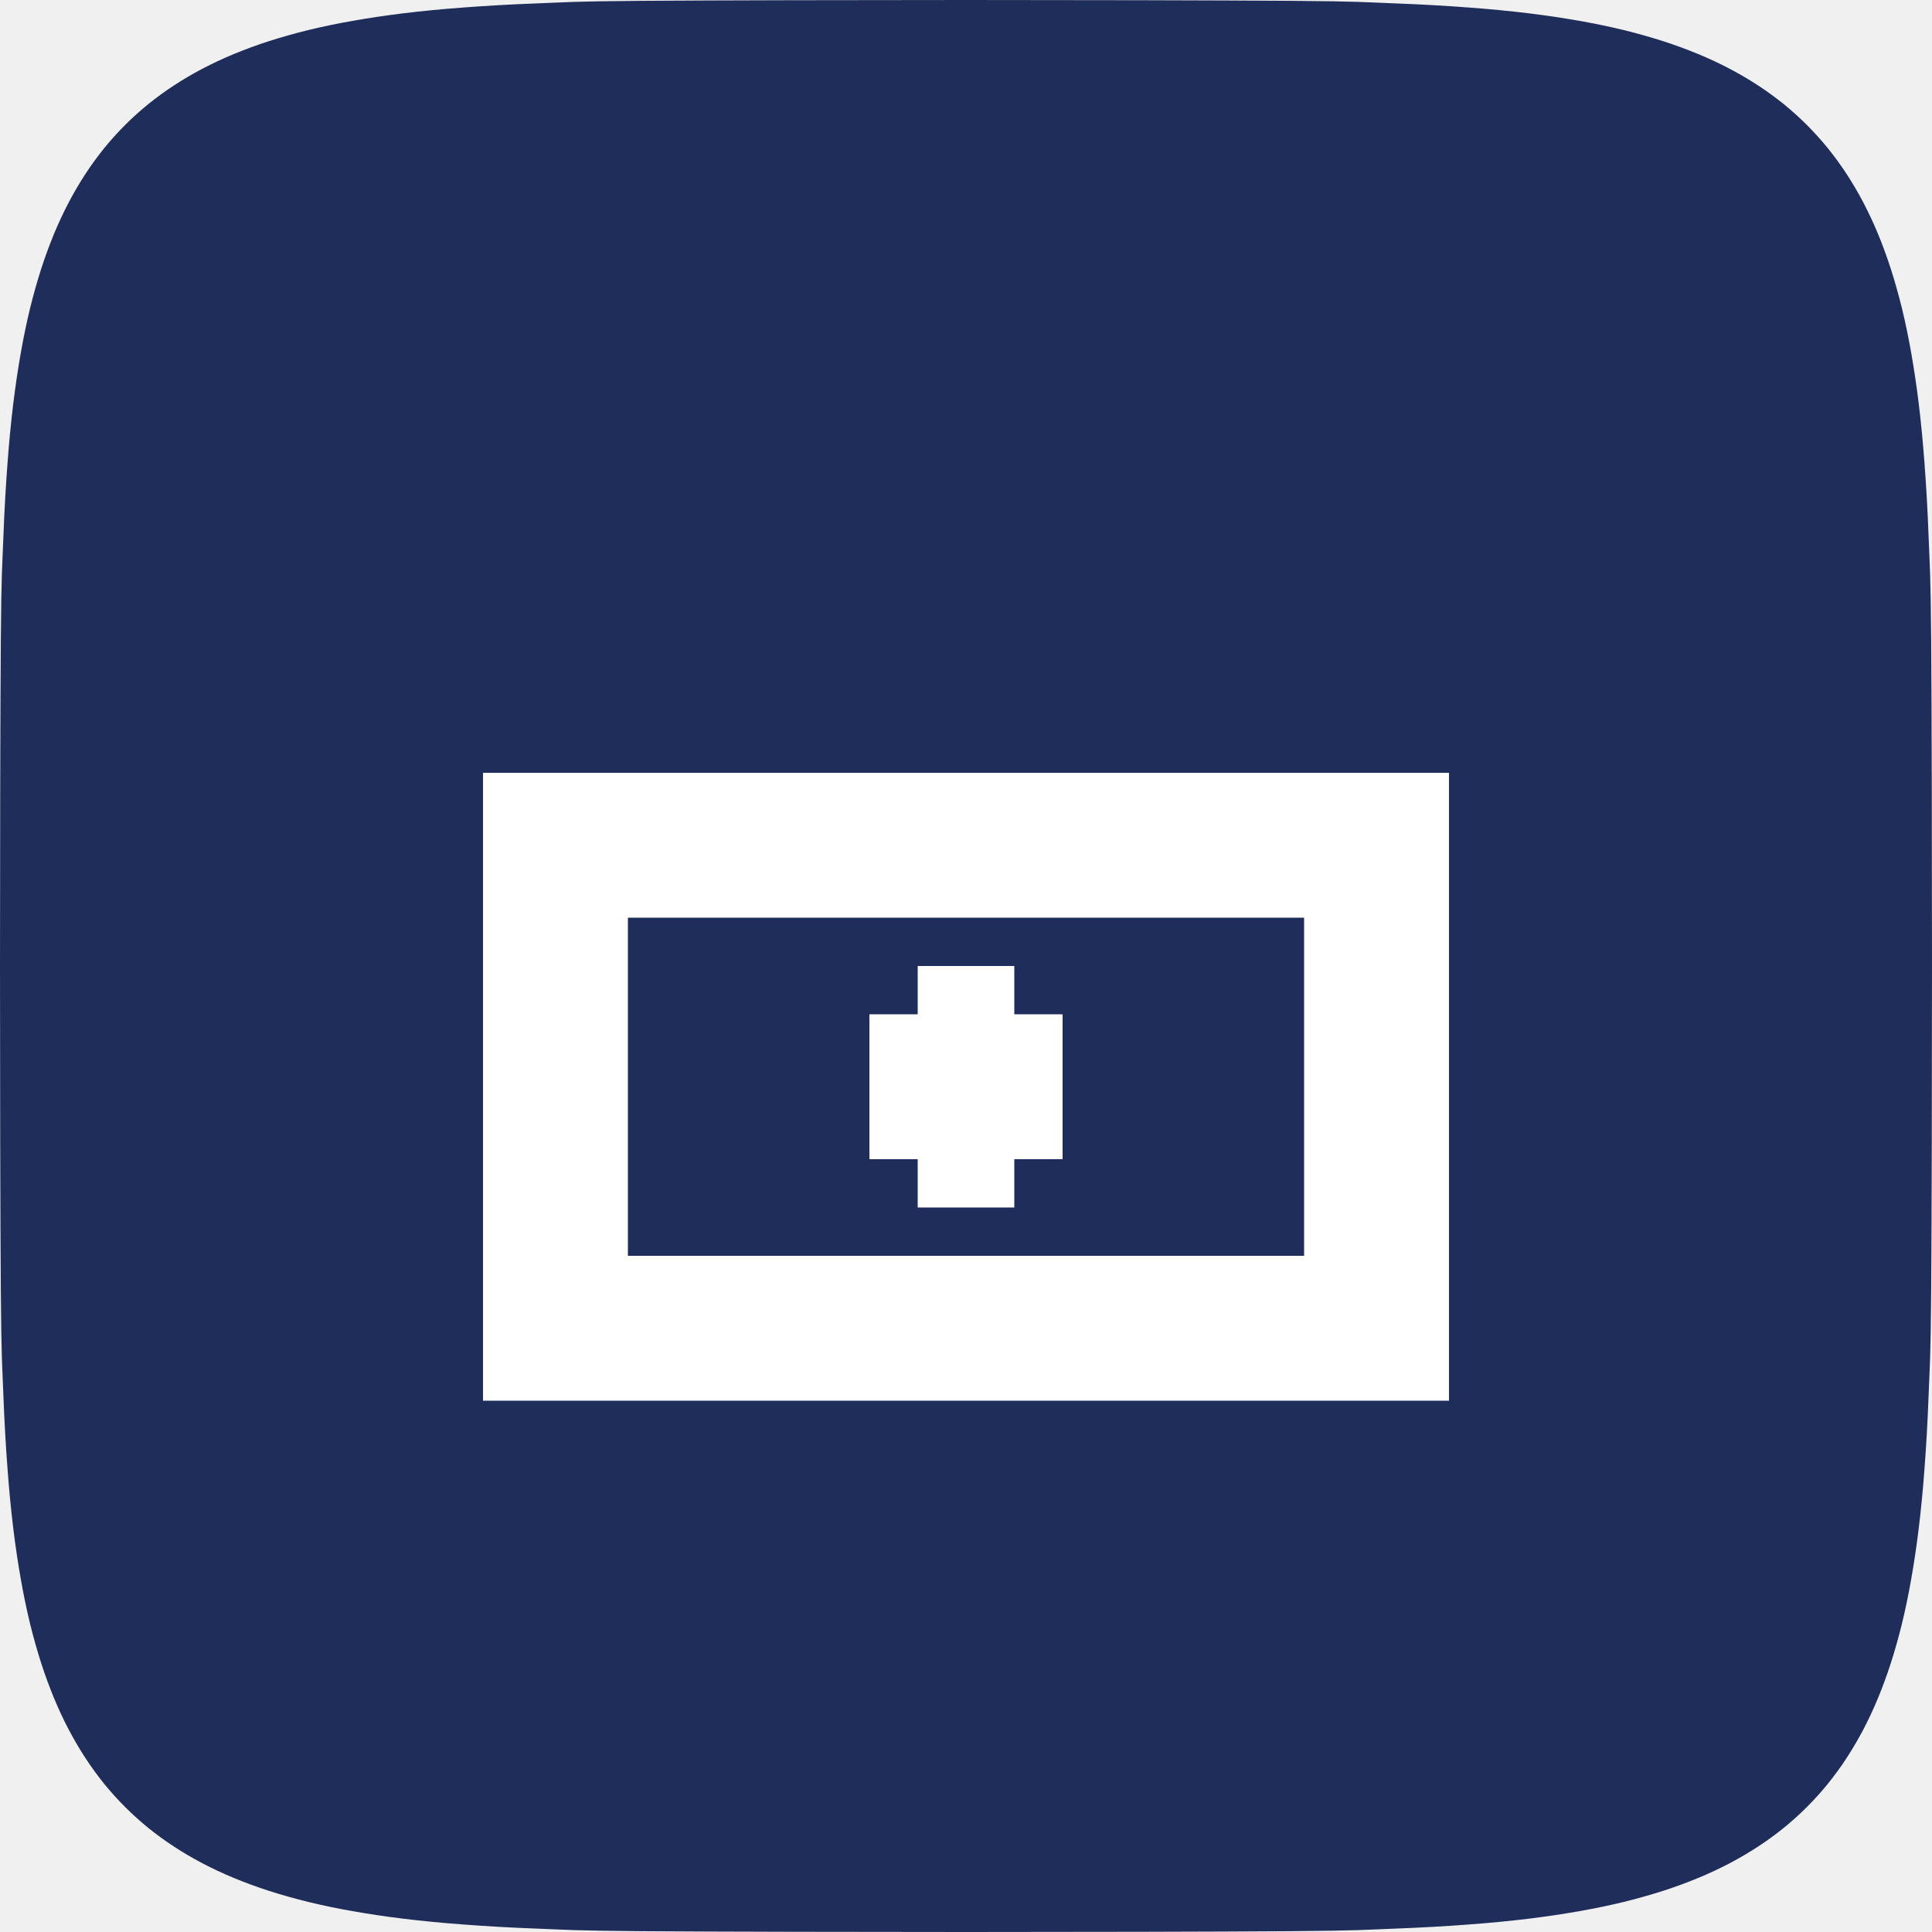
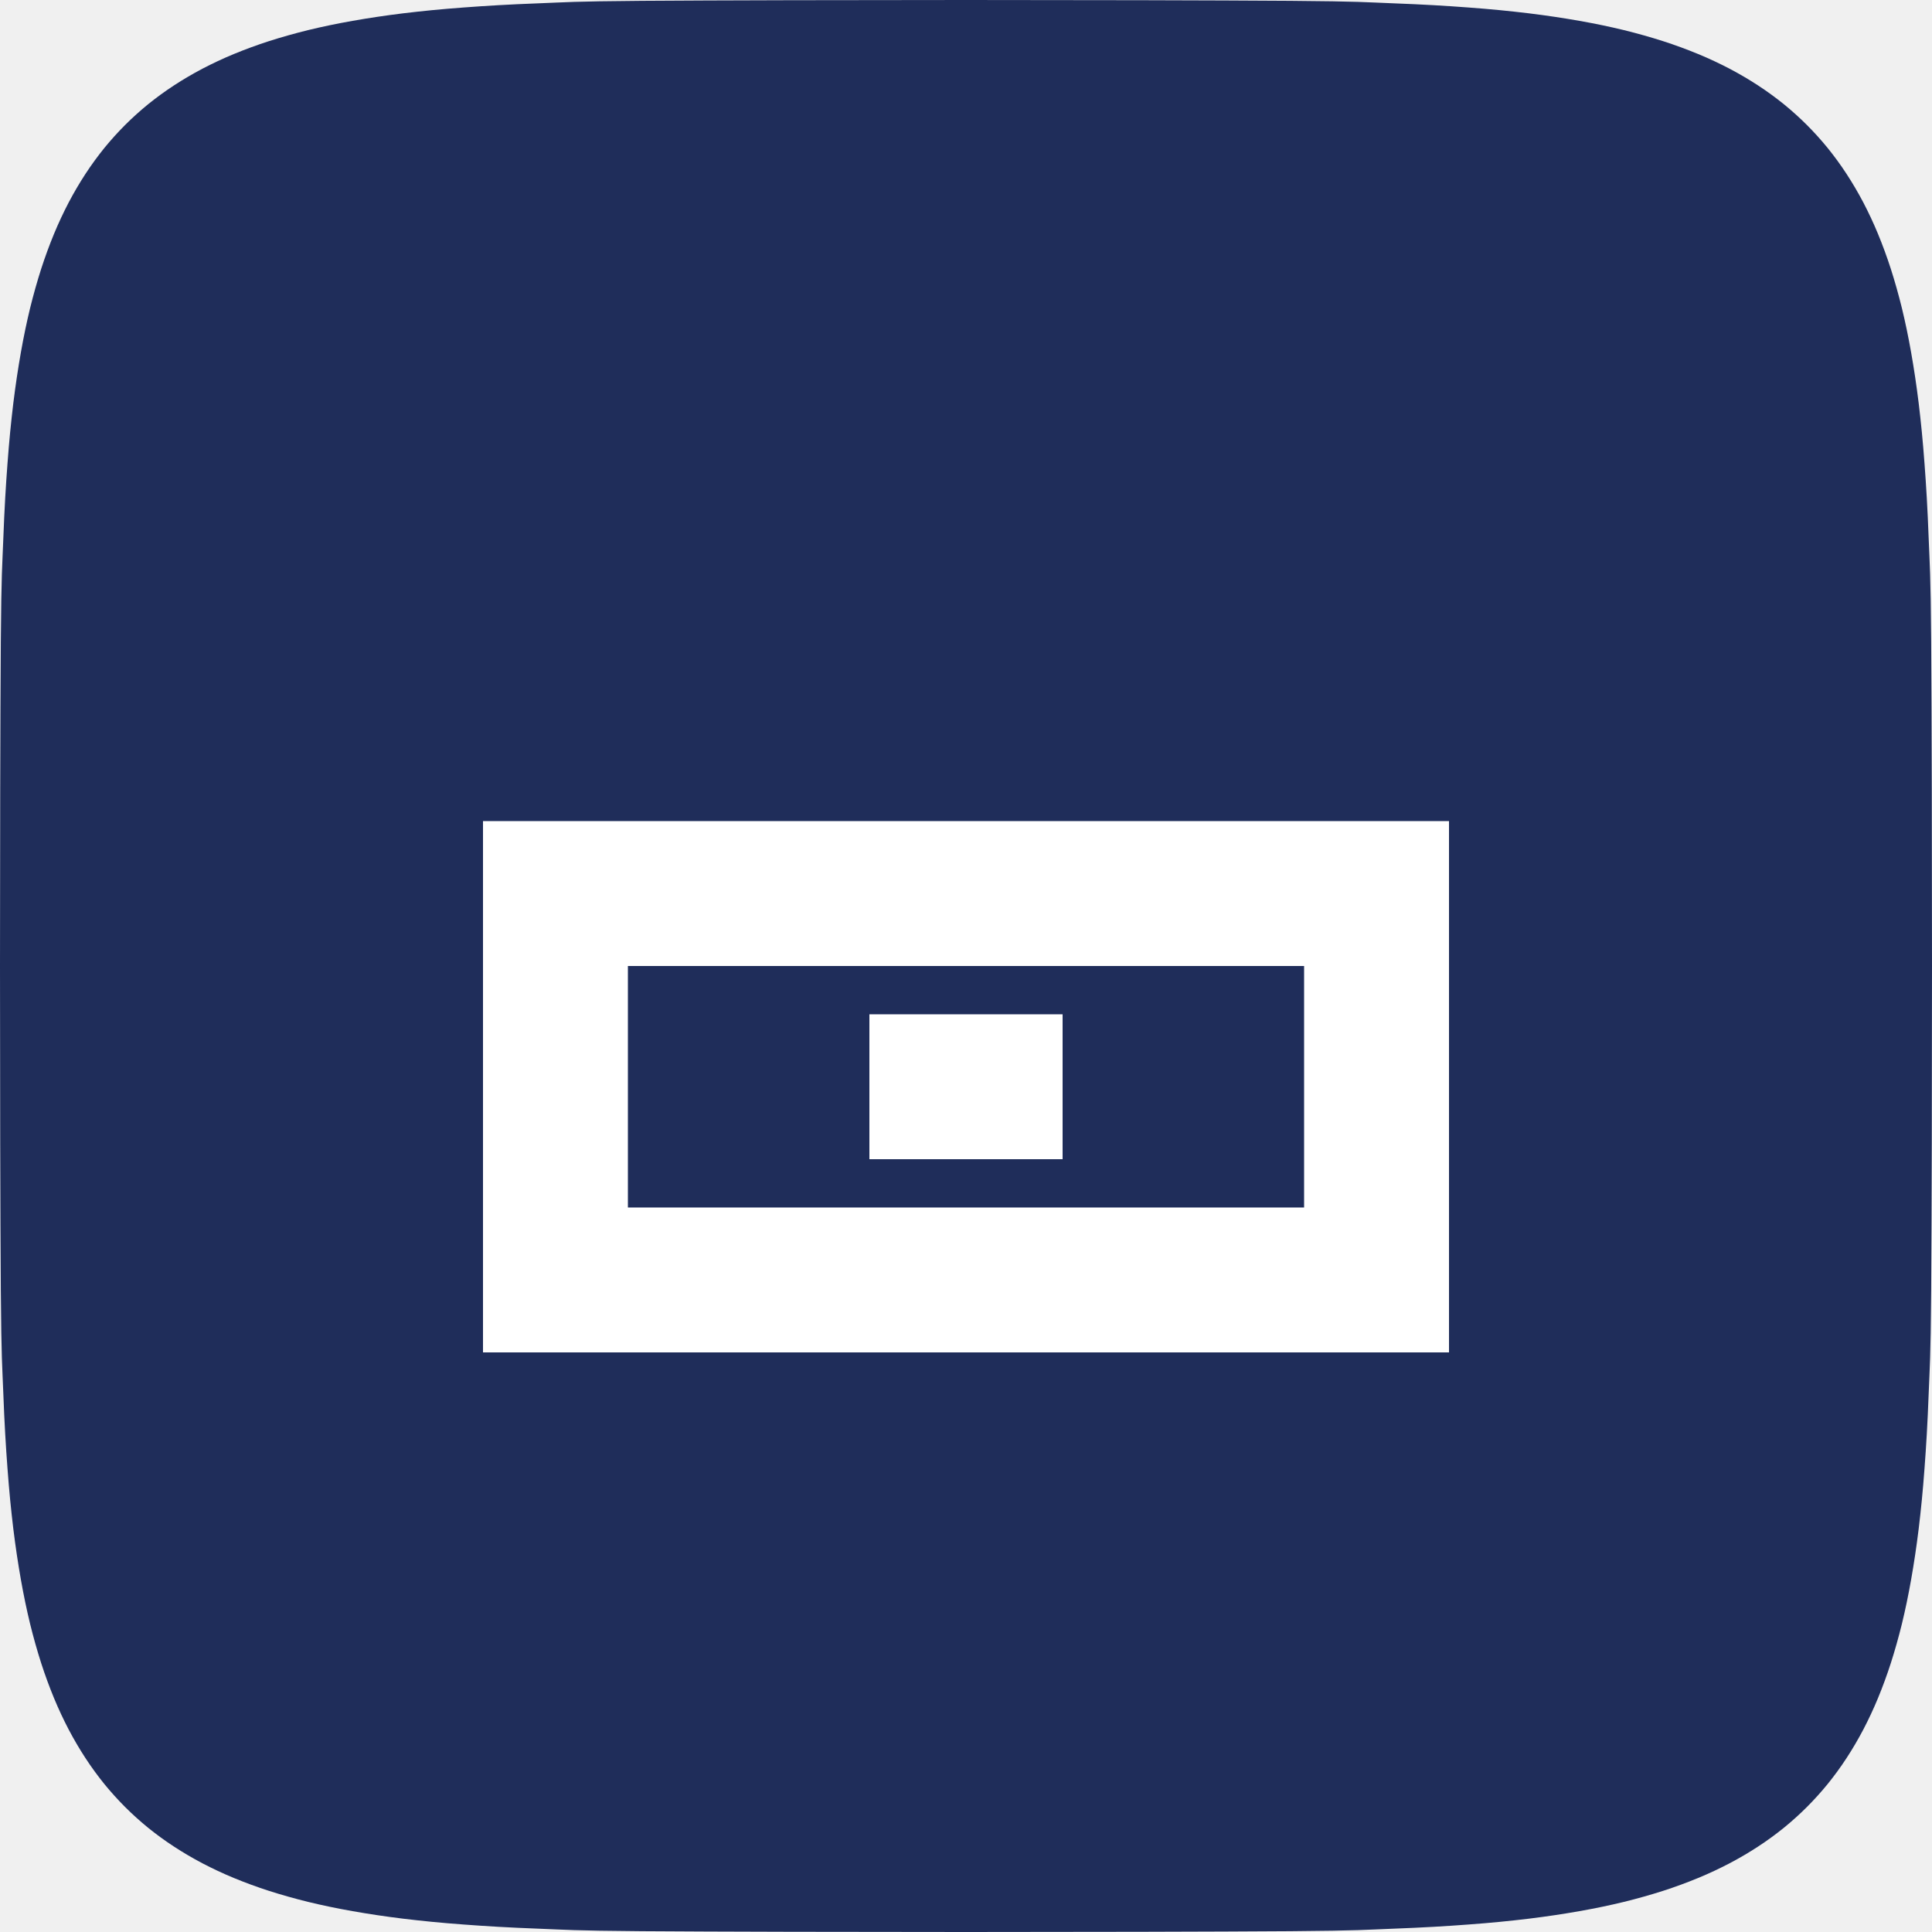
<svg xmlns="http://www.w3.org/2000/svg" width="40" height="40" viewBox="0 0 40 40">
  <path d="M40 20C40 22.239 39.994 25.242 39.983 26.718C39.971 28.195 39.954 28.244 39.931 28.857C39.908 29.471 39.88 29.937 39.845 30.402C39.811 30.867 39.771 31.264 39.725 31.647C39.678 32.031 39.626 32.373 39.568 32.702C39.51 33.031 39.447 33.331 39.377 33.62C39.306 33.908 39.23 34.175 39.148 34.432C39.065 34.688 38.977 34.927 38.882 35.157C38.787 35.387 38.685 35.603 38.577 35.81C38.468 36.017 38.353 36.212 38.231 36.399C38.109 36.586 37.98 36.762 37.844 36.931C37.707 37.099 37.563 37.259 37.411 37.411C37.259 37.563 37.099 37.707 36.931 37.844C36.762 37.98 36.586 38.109 36.399 38.231C36.212 38.353 36.017 38.468 35.81 38.577C35.603 38.685 35.387 38.787 35.157 38.882C34.927 38.977 34.688 39.065 34.432 39.148C34.175 39.23 33.908 39.306 33.62 39.377C33.331 39.447 33.031 39.51 32.702 39.568C32.373 39.626 32.031 39.678 31.647 39.725C31.264 39.771 30.867 39.811 30.402 39.845C29.937 39.88 29.471 39.908 28.857 39.931C28.244 39.954 28.195 39.971 26.718 39.983C25.242 39.994 22.239 40 20 40C17.761 40 14.758 39.994 13.282 39.983C11.805 39.971 11.756 39.954 11.143 39.931C10.529 39.908 10.063 39.88 9.598 39.845C9.133 39.811 8.736 39.771 8.353 39.725C7.969 39.678 7.627 39.626 7.298 39.568C6.969 39.51 6.669 39.447 6.38 39.377C6.092 39.306 5.825 39.23 5.568 39.148C5.312 39.065 5.073 38.977 4.843 38.882C4.613 38.787 4.397 38.685 4.19 38.577C3.983 38.468 3.788 38.353 3.601 38.231C3.414 38.109 3.238 37.98 3.069 37.844C2.901 37.707 2.741 37.563 2.589 37.411C2.437 37.259 2.293 37.099 2.156 36.931C2.02 36.762 1.891 36.586 1.769 36.399C1.647 36.212 1.532 36.017 1.423 35.81C1.315 35.603 1.213 35.387 1.118 35.157C1.023 34.927 0.935 34.688 0.852 34.432C0.77 34.175 0.694 33.908 0.623 33.62C0.553 33.331 0.49 33.031 0.432 32.702C0.374 32.373 0.322 32.031 0.275 31.647C0.229 31.264 0.189 30.867 0.155 30.402C0.12 29.937 0.092 29.471 0.069 28.857C0.046 28.244 0.029 28.195 0.017 26.718C0.006 25.242 0 22.239 0 20C0 17.761 0.006 14.758 0.017 13.282C0.029 11.805 0.046 11.756 0.069 11.143C0.092 10.529 0.12 10.063 0.155 9.598C0.189 9.133 0.229 8.736 0.275 8.353C0.322 7.969 0.374 7.627 0.432 7.298C0.49 6.969 0.553 6.669 0.623 6.38C0.694 6.092 0.77 5.825 0.852 5.568C0.935 5.312 1.023 5.073 1.118 4.843C1.213 4.613 1.315 4.397 1.423 4.19C1.532 3.983 1.647 3.788 1.769 3.601C1.891 3.414 2.02 3.238 2.156 3.069C2.293 2.901 2.437 2.741 2.589 2.589C2.741 2.437 2.901 2.293 3.069 2.156C3.238 2.02 3.414 1.891 3.601 1.769C3.788 1.647 3.983 1.532 4.19 1.423C4.397 1.315 4.613 1.213 4.843 1.118C5.073 1.023 5.312 0.935 5.568 0.852C5.825 0.77 6.092 0.694 6.38 0.623C6.669 0.553 6.969 0.49 7.298 0.432C7.627 0.374 7.969 0.322 8.353 0.275C8.736 0.229 9.133 0.189 9.598 0.155C10.063 0.12 10.529 0.092 11.143 0.069C11.756 0.046 11.805 0.029 13.282 0.017C14.758 0.006 17.761 0 20 0C22.239 0 25.242 0.006 26.718 0.017C28.195 0.029 28.244 0.046 28.857 0.069C29.471 0.092 29.937 0.12 30.402 0.155C30.867 0.189 31.264 0.229 31.647 0.275C32.031 0.322 32.373 0.374 32.702 0.432C33.031 0.49 33.331 0.553 33.62 0.623C33.908 0.694 34.175 0.77 34.432 0.852C34.688 0.935 34.927 1.023 35.157 1.118C35.387 1.213 35.603 1.315 35.81 1.423C36.017 1.532 36.212 1.647 36.399 1.769C36.586 1.891 36.762 2.02 36.931 2.156C37.099 2.293 37.259 2.437 37.411 2.589C37.563 2.741 37.707 2.901 37.844 3.069C37.98 3.238 38.109 3.414 38.231 3.601C38.353 3.788 38.468 3.983 38.577 4.19C38.685 4.397 38.787 4.613 38.882 4.843C38.977 5.073 39.065 5.312 39.148 5.568C39.23 5.825 39.306 6.092 39.377 6.38C39.447 6.669 39.51 6.969 39.568 7.298C39.626 7.627 39.678 7.969 39.725 8.353C39.771 8.736 39.811 9.133 39.845 9.598C39.88 10.063 39.908 10.529 39.931 11.143C39.954 11.756 39.971 11.805 39.983 13.282C39.994 14.758 40 17.761 40 20Z" fill="#1F2D5A" />
-   <path d="M10 16V29H30V16ZM27 26H13V19H27ZM19 20V21H18V24H19V25H21V24H22V21H21V20Z" fill="#FFFFFF" />
+   <path d="M10 17V28H30V17ZM27 25H13V20H27ZM18 21V24H22V21Z" fill="#FFFFFF" />
</svg>
